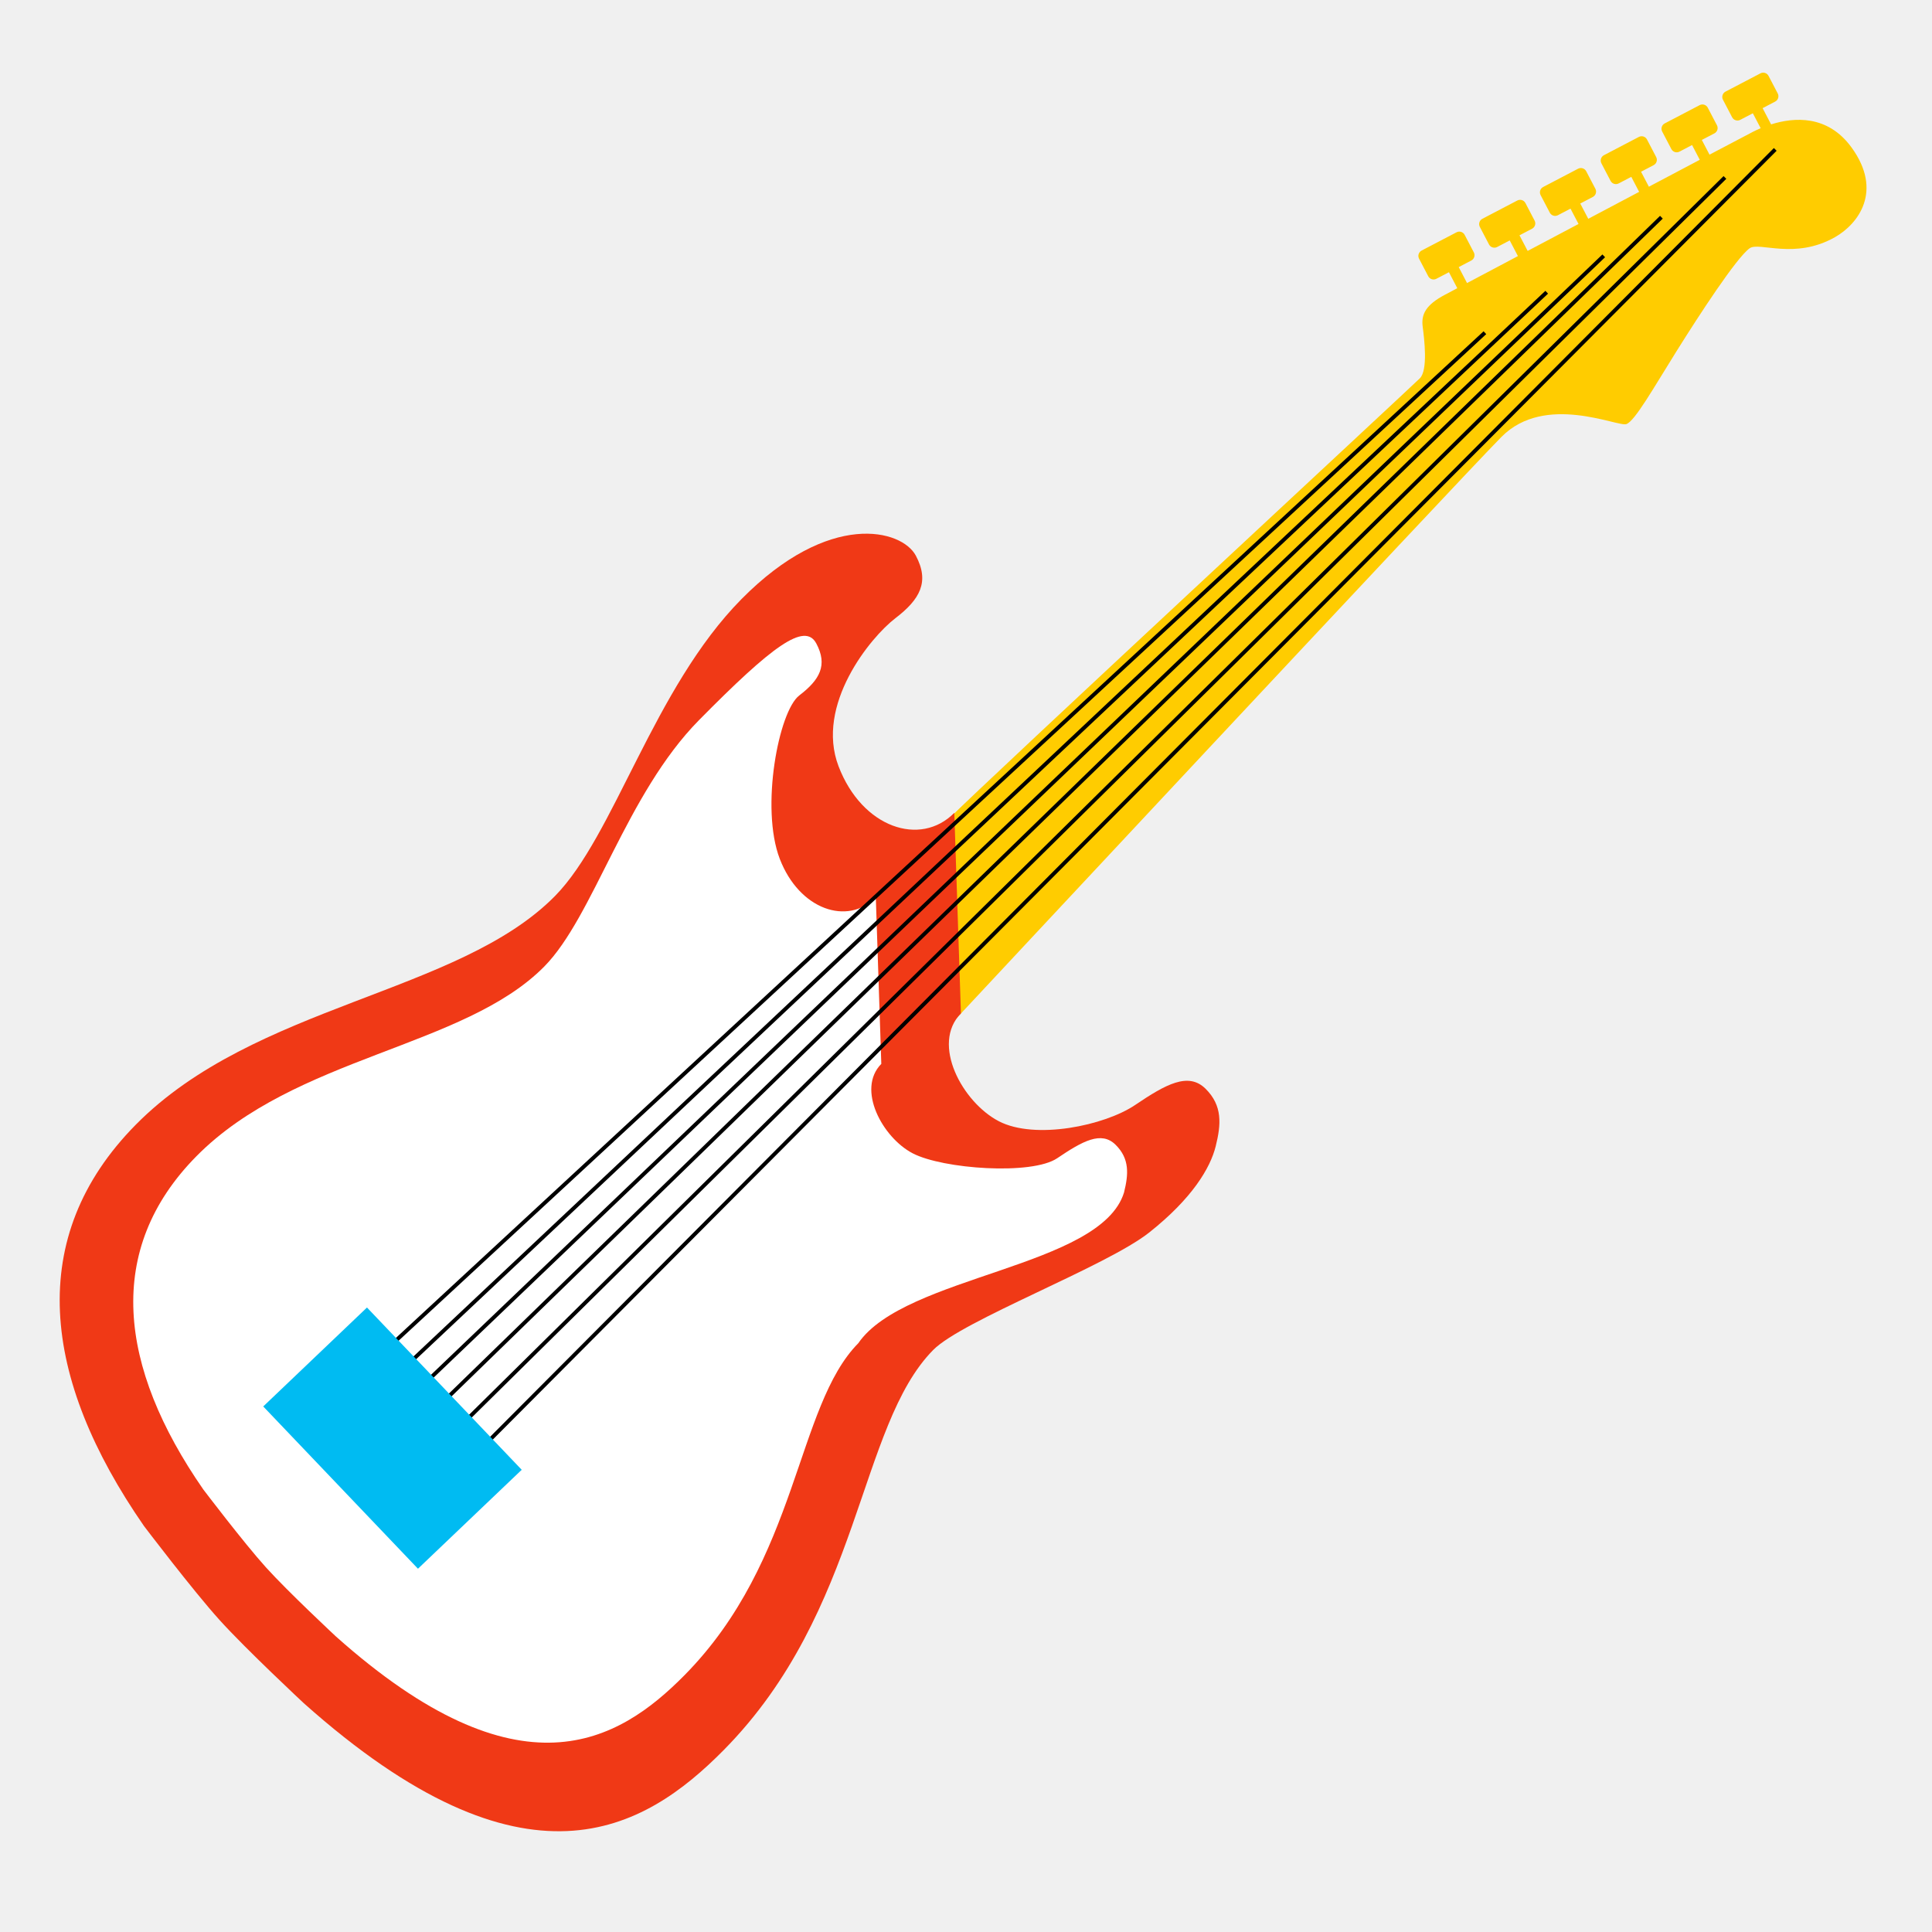
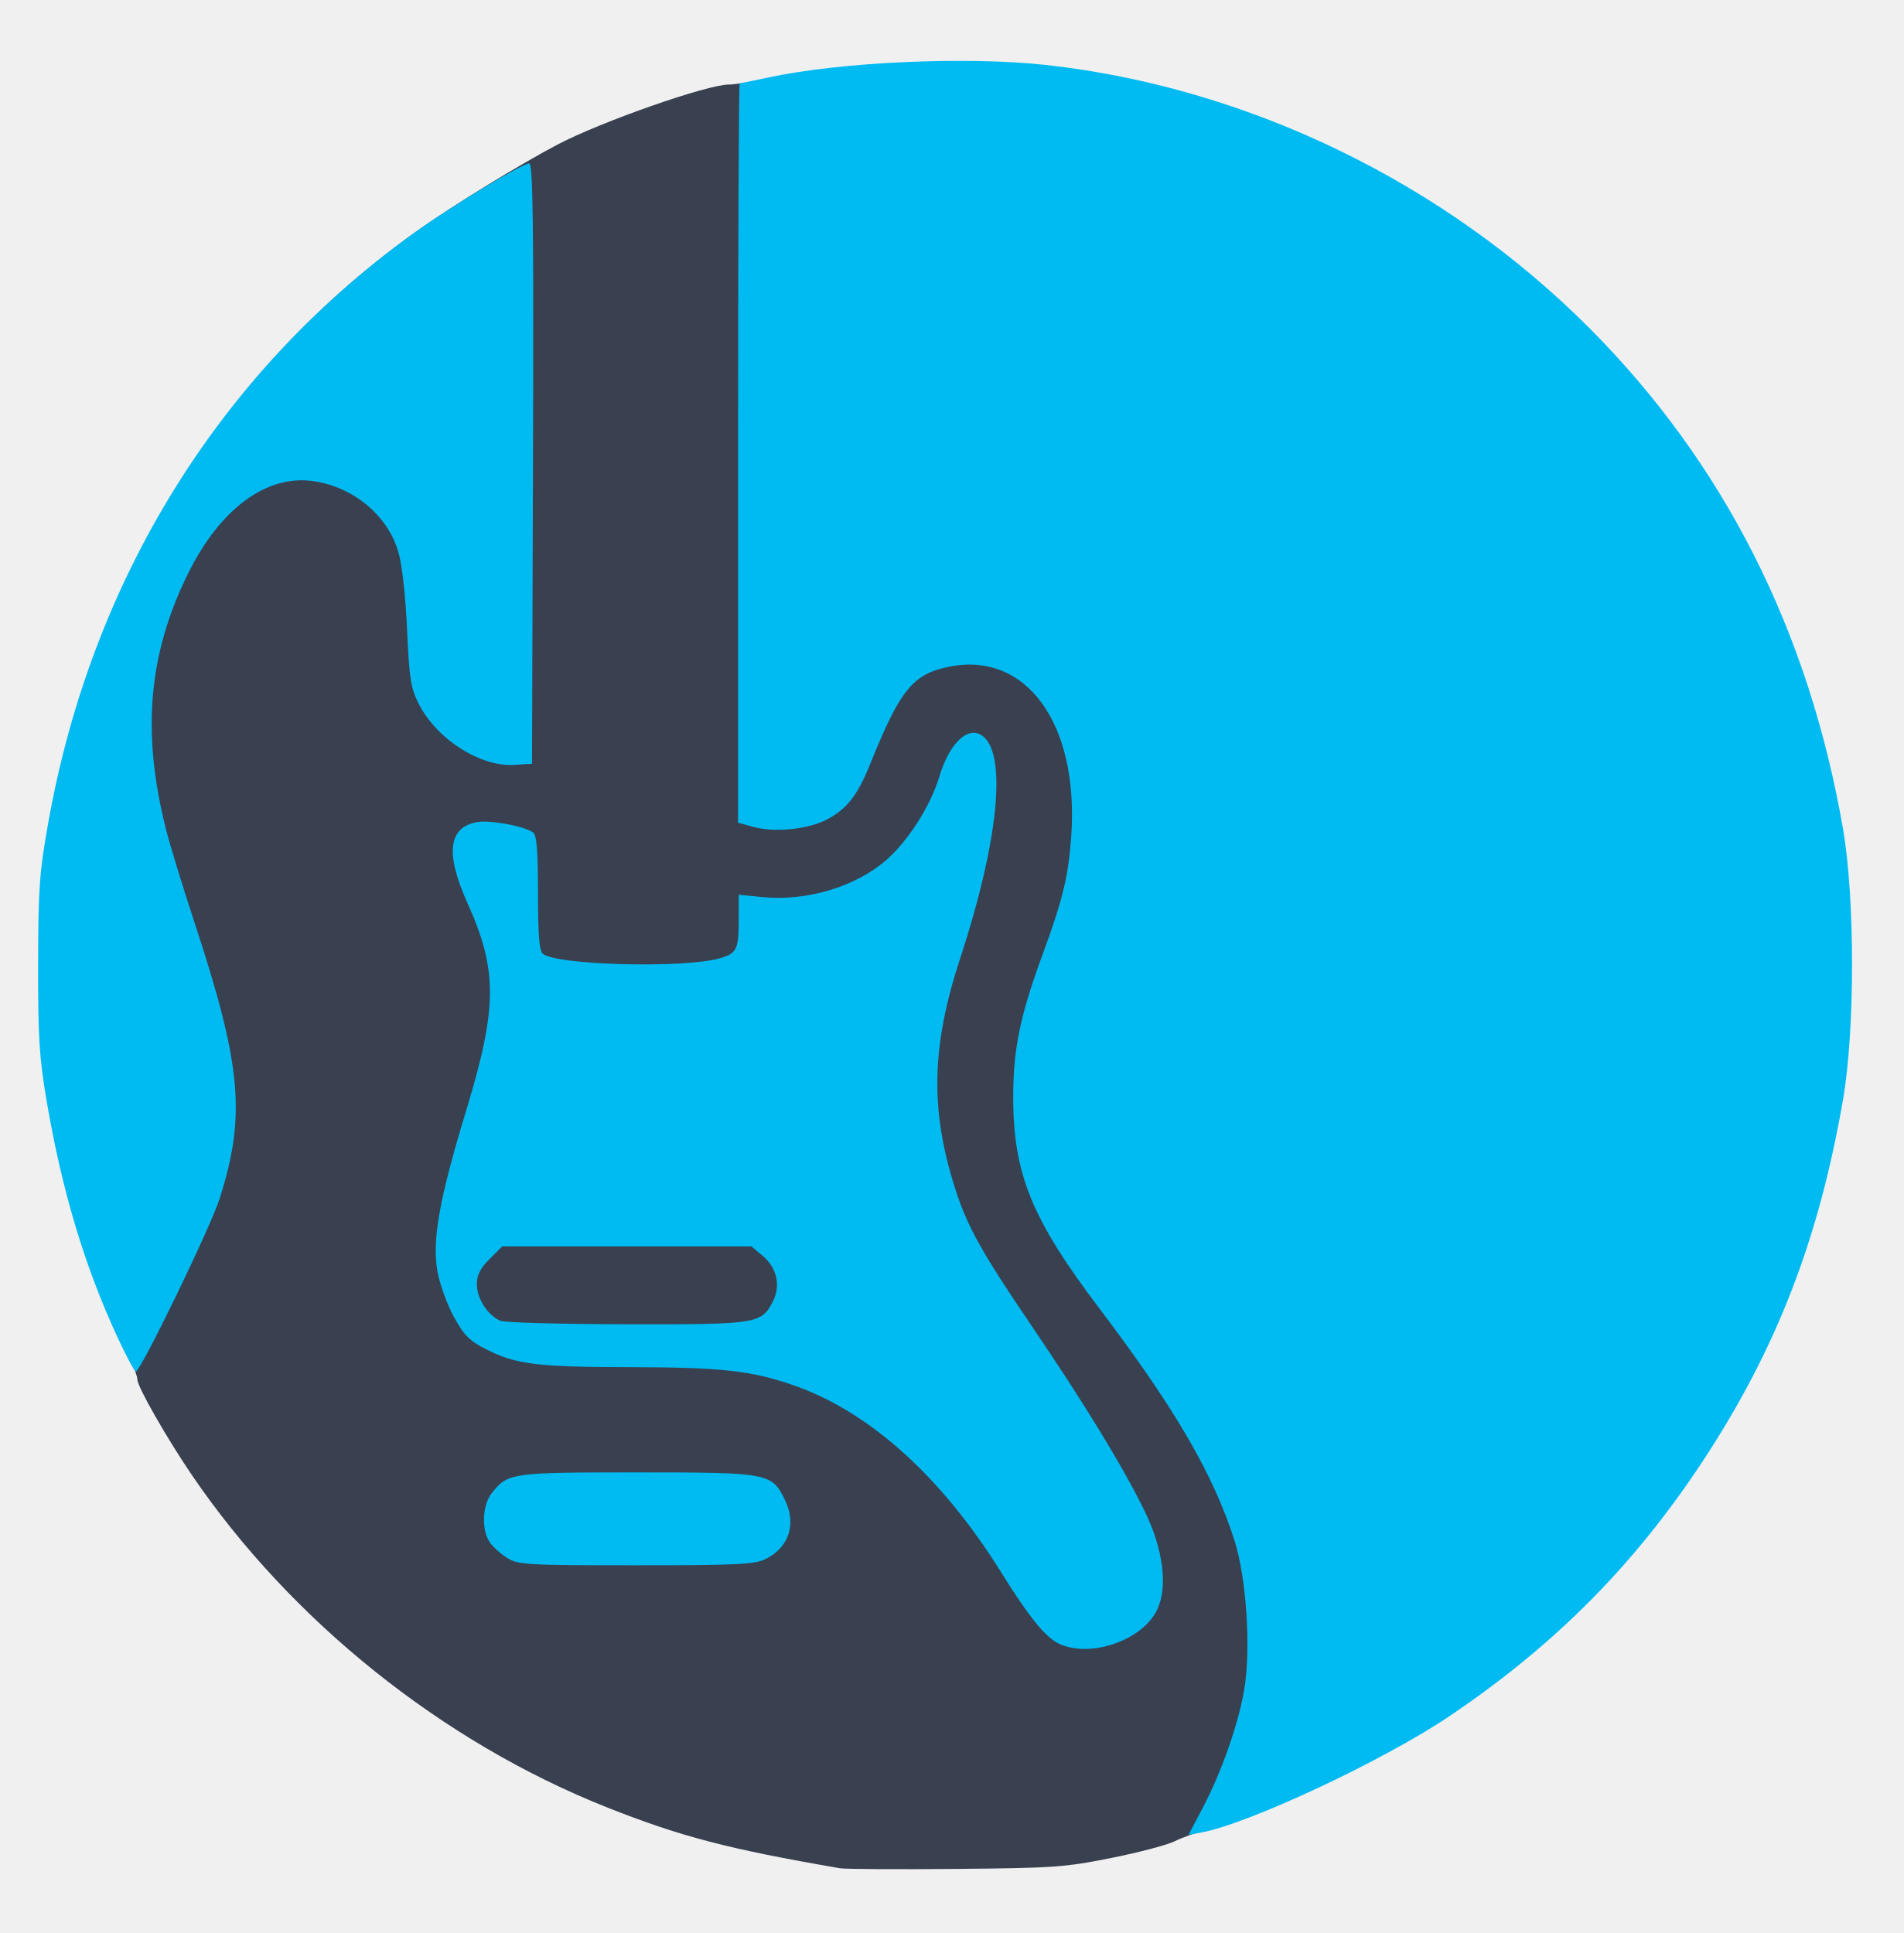
- <svg xmlns="http://www.w3.org/2000/svg" version="1.1" id="Layer_1" x="0px" y="0px" viewBox="0 0 500 500" xml:space="preserve" width="100%" height="100%">
-   <defs id="defs55" />
-   <g id="g23" transform="translate(0,39.767)" />
-   <g id="g25" transform="translate(0,39.767)" />
-   <g id="g27" transform="translate(0,39.767)" />
-   <g id="g29" transform="translate(0,39.767)" />
-   <g id="g31" transform="translate(0,39.767)" />
-   <g id="g33" transform="translate(0,39.767)" />
-   <g id="g35" transform="translate(0,39.767)" />
-   <g id="g37" transform="translate(0,39.767)" />
-   <g id="g39" transform="translate(0,39.767)" />
-   <g id="g41" transform="translate(0,39.767)" />
-   <g id="g43" transform="translate(0,39.767)" />
-   <g id="g45" transform="translate(0,39.767)" />
-   <g id="g47" transform="translate(0,39.767)" />
-   <g id="g49" transform="translate(0,39.767)" />
-   <g id="g51" transform="translate(0,39.767)" />
-   <g id="g3477">
-     <g style="fill:#ffcc00;fill-opacity:1" transform="matrix(3.729302,2.290875,2.290875,-3.729302,479.1722,38.15398)" id="g386">
-       <path id="path388" style="fill:#ffcc00;fill-opacity:1;fill-rule:nonzero;stroke:none" d="m 0,0 c -2.228,0.92 -3.847,-0.27 -4.765,-1.328 l -0.93,0.555 0.43,0.721 c 0.101,0.169 0.045,0.387 -0.123,0.487 L -6.395,1.036 C -6.564,1.137 -6.782,1.082 -6.882,0.913 l -1.195,-2.002 c -0.1,-0.168 -0.045,-0.386 0.123,-0.487 l 1.007,-0.601 c 0.169,-0.1 0.387,-0.045 0.487,0.123 l 0.431,0.721 0.857,-0.511 C -5.28,-1.996 -5.371,-2.135 -5.442,-2.251 -5.574,-2.466 -6.134,-3.41 -6.931,-4.759 l -0.843,0.503 0.431,0.721 c 0.1,0.169 0.045,0.387 -0.124,0.487 l -1.006,0.601 c -0.169,0.101 -0.387,0.046 -0.488,-0.123 l -1.194,-2.002 c -0.101,-0.168 -0.046,-0.386 0.123,-0.487 l 1.007,-0.601 c 0.168,-0.1 0.386,-0.045 0.487,0.123 l 0.43,0.722 0.845,-0.505 c -0.514,-0.87 -1.105,-1.87 -1.731,-2.931 l -0.858,0.512 0.43,0.721 c 0.101,0.169 0.046,0.387 -0.123,0.488 l -1.007,0.6 c -0.168,0.101 -0.386,0.046 -0.487,-0.122 l -1.195,-2.003 c -0.1,-0.168 -0.045,-0.386 0.123,-0.487 l 1.007,-0.601 c 0.169,-0.1 0.387,-0.045 0.487,0.123 l 0.431,0.722 0.861,-0.514 c -0.564,-0.956 -1.149,-1.949 -1.73,-2.932 l -0.876,0.522 0.431,0.722 c 0.1,0.168 0.045,0.386 -0.123,0.487 l -1.007,0.601 c -0.169,0.1 -0.387,0.045 -0.487,-0.123 l -1.195,-2.003 c -0.101,-0.168 -0.045,-0.386 0.123,-0.487 l 1.007,-0.601 c 0.168,-0.1 0.386,-0.045 0.487,0.123 l 0.43,0.722 0.88,-0.525 c -0.6,-1.016 -1.187,-2.012 -1.729,-2.932 l -0.895,0.533 0.43,0.722 c 0.101,0.168 0.046,0.386 -0.123,0.487 l -1.007,0.601 c -0.168,0.1 -0.386,0.045 -0.487,-0.123 l -1.194,-2.002 c -0.101,-0.169 -0.046,-0.387 0.123,-0.488 l 1.007,-0.601 c 0.168,-0.1 0.386,-0.045 0.487,0.123 l 0.43,0.722 0.898,-0.536 c -0.688,-1.166 -1.288,-2.184 -1.729,-2.933 l -0.913,0.546 0.43,0.721 c 0.101,0.168 0.045,0.386 -0.123,0.487 l -1.007,0.601 c -0.168,0.1 -0.387,0.045 -0.487,-0.123 l -1.195,-2.002 c -0.1,-0.169 -0.045,-0.387 0.123,-0.487 l 1.007,-0.601 c 0.169,-0.101 0.387,-0.046 0.487,0.122 l 0.431,0.722 0.916,-0.547 c -0.207,-0.352 -0.351,-0.596 -0.415,-0.703 -0.661,-1.118 -0.603,-1.734 -0.135,-2.311 0.468,-0.577 1.608,-2.013 1.453,-2.68 -0.155,-0.667 -9.452,-33.981 -10.096,-36.759 l 6.541,-9.9 c 0,0 8.644,42.633 9.477,46.221 0.833,3.588 5.569,4.095 5.901,4.52 0.333,0.424 0.248,2.653 0.269,5.191 0.02,2.539 0.126,6.597 0.498,7.481 0.269,0.637 2.628,0.796 3.955,3.198 C 2.701,-3.664 2.962,-1.223 0,0" />
-     </g>
-     <g style="fill:#f03916;fill-opacity:1" transform="matrix(3.729302,2.290875,2.290875,-3.729302,480.5357,36.67098)" id="g386-3">
-       <path id="path388-6" style="fill:#f03916;fill-opacity:1;fill-rule:nonzero;stroke:none" d="m -24.698,-61.747 c -0.645,-2.777 -4.178,-3.609 -7.269,-1.24 -3.091,2.369 -2.388,7.498 -1.725,9.221 0.662,1.722 0.603,2.902 -0.905,3.787 -1.509,0.886 -5.766,-0.375 -7.441,-7.593 -1.676,-7.217 0.925,-15.856 -0.207,-20.735 -1.841,-7.929 -11.776,-14.729 -14.042,-24.488 -2.109,-9.087 3.116,-15.695 12.839,-19.966 0,0 4.45,-1.731 6.71,-2.394 2.259,-0.663 6.821,-1.585 6.821,-1.585 17.293,-3.104 21.09,4.102 22.61,10.646 2.619,11.283 -3.262,20.469 -1.83,26.635 0.556,2.398 6.14,9.565 7.248,12.604 1.109,3.04 1.082,5.134 0.68,6.4 -0.402,1.266 -0.903,2.261 -2.294,2.584 -1.39,0.323 -2.138,-1.005 -3.04,-2.994 -0.901,-1.989 -3.951,-4.871 -6.372,-5.042 -2.421,-0.17 -5.816,1.786 -5.242,4.26" />
-     </g>
-     <g style="fill:#ffffff;fill-opacity:1" transform="matrix(3.095417,1.901485,1.901485,-3.095417,420.5203,88.07402)" id="g386-3-3">
-       <path id="path388-6-5" style="fill:#ffffff;fill-opacity:1;fill-rule:nonzero;stroke:none" d="m -24.698,-61.747 c -0.645,-2.777 -4.178,-3.609 -7.269,-1.24 -3.091,2.369 -5.569,8.924 -4.906,10.647 0.662,1.722 0.603,2.902 -0.905,3.787 -1.509,0.886 -2.585,-1.801 -4.26,-9.019 -1.676,-7.217 0.925,-15.856 -0.207,-20.735 -1.841,-7.929 -11.776,-14.729 -14.042,-24.488 -2.109,-9.087 3.116,-15.695 12.839,-19.966 0,0 4.45,-1.731 6.71,-2.394 2.259,-0.663 6.821,-1.585 6.821,-1.585 17.293,-3.104 21.09,4.102 22.61,10.646 2.619,11.283 -3.262,20.469 -1.83,26.635 0.295,5.864 11.906,13.627 10.51,19.053 -0.402,1.266 -0.903,2.261 -2.294,2.584 -1.39,0.323 -2.138,-1.005 -3.04,-2.994 -0.901,-1.989 -6.533,-4.92 -8.954,-5.091 -2.421,-0.17 -5.816,1.786 -5.242,4.26" />
-     </g>
-     <path id="path3424" d="M 95.52,353.357 384.293,86.102" style="fill:none;fill-rule:evenodd;stroke:#000000;stroke-width:1px;stroke-linecap:butt;stroke-linejoin:miter;stroke-opacity:1" />
-     <path id="path3424-6" d="M 102.001,356.442 400.287,75.631" style="fill:none;fill-rule:evenodd;stroke:#000000;stroke-width:1px;stroke-linecap:butt;stroke-linejoin:miter;stroke-opacity:1" />
-     <path id="path3424-2" d="M 106.891,360.937 415.048,66.213" style="fill:none;fill-rule:evenodd;stroke:#000000;stroke-width:1px;stroke-linecap:butt;stroke-linejoin:miter;stroke-opacity:1" />
-     <path id="path3424-6-9" d="M 111.47,365.924 429.971,56.217" style="fill:none;fill-rule:evenodd;stroke:#000000;stroke-width:1px;stroke-linecap:butt;stroke-linejoin:miter;stroke-opacity:1" />
-     <path id="path3424-2-1" d="M 117.325,370.854 446.41,45.926" style="fill:none;fill-rule:evenodd;stroke:#000000;stroke-width:1px;stroke-linecap:butt;stroke-linejoin:miter;stroke-opacity:1" />
-     <path id="path3424-6-9-2" d="M 122.379,377.03 459.431,38.665" style="fill:none;fill-rule:evenodd;stroke:#000000;stroke-width:1px;stroke-linecap:butt;stroke-linejoin:miter;stroke-opacity:1" />
-     <rect transform="matrix(0.723712,-0.6901021,0.6901021,0.723712,0,0)" ry="0" rx="0" y="310.435" x="-201.887" height="58.029" width="37.101" id="rect3422" style="fill:#00bbf2;fill-opacity:1;stroke:none;stroke-width:15;stroke-linecap:round;stroke-miterlimit:4;stroke-dasharray:none;stroke-opacity:1" />
-   </g>
+ <svg xmlns="http://www.w3.org/2000/svg" id="svg2" version="1.1" width="512" height="520">
+   <defs id="defs6">
+     <clipPath clipPathUnits="userSpaceOnUse" id="clipPath3348">
+       <circle style="opacity:1;fill:none;fill-opacity:1;stroke:#000000;stroke-width:9.7;stroke-miterlimit:4;stroke-dasharray:none;stroke-dashoffset:0;stroke-opacity:1" id="circle3350" cx="254.492" cy="259.712" r="242.373" />
+     </clipPath>
+   </defs>
+   <path style="fill:#394050" d="m 225.957,502.588 c -30.065,-5.169 -42.921,-8.529 -62.733,-16.393 -44.183,-17.538 -84.913,-50.155 -111.607,-89.373 -6.818,-10.017 -14.66,-23.762 -14.66,-25.694 0,-1.003 -1.514,-4.847 -3.365,-8.542 -8.918,-17.803 -16.048,-40.621 -20.317,-65.023 -2.46,-14.06 -2.726,-17.892 -2.678,-38.585 0.047,-20.32 0.361,-24.704 2.717,-37.951 C 25.056,155.016 60.041,99.009 112.89,61.615 c 9.222,-6.525 27.136,-17.508 37.067,-22.726 11.687,-6.141 40.226,-16.144 46.058,-16.144 1.546,0 6.104,-0.706 10.127,-1.568 19.493,-4.179 53.305,-5.7 74.605,-3.357 54.253,5.969 107.201,31.591 146.246,70.768 36.123,36.245 58.927,81.257 68.155,134.527 3.234,18.669 3.234,54.054 0,72.723 -6.521,37.648 -17.935,67.069 -37.623,96.987 -28.17,42.806 -67.468,74.386 -116.621,93.717 -6.355,2.499 -13.78,5.097 -16.5,5.772 -2.72,0.675 -6.52,2.026 -8.445,3.003 -1.925,0.976 -9.575,2.994 -17,4.484 -12.522,2.513 -15.564,2.728 -42,2.963 -15.675,0.139 -29.625,0.06 -31,-0.177 z" id="path2990" />
+   <path style="fill:#00bbf2;fill-opacity:1" d="m 323.709,485.88 c 4.844,-9.244 9.303,-21.978 10.892,-31.103 1.908,-10.957 0.68,-30.202 -2.577,-40.373 -5.724,-17.878 -15.96,-35.474 -36.176,-62.188 -18.442,-24.369 -23.349,-36.413 -23.336,-57.273 0.008,-12.782 1.869,-21.773 7.904,-38.186 5.414,-14.725 6.963,-21.116 7.705,-31.785 2.108,-30.326 -12.107,-49.93 -33.052,-45.582 -9.617,1.996 -13.04,6.271 -21.126,26.378 -3.311,8.233 -6.32,12.024 -11.741,14.79 -5.034,2.568 -13.834,3.436 -19.447,1.918 l -4.25,-1.15 0,-99.461 c 0,-54.704 0.196,-99.461 0.435,-99.461 0.239,0 3.727,-0.707 7.75,-1.57 19.493,-4.184 53.305,-5.707 74.605,-3.36 54.253,5.976 107.201,31.627 146.246,70.848 36.123,36.286 58.927,81.349 68.155,134.68 3.234,18.691 3.234,54.115 0,72.806 -6.521,37.69 -17.935,67.145 -37.623,97.097 -18.444,28.058 -39.97,49.735 -68.386,68.863 -17.588,11.84 -53.657,28.76 -66.405,31.152 l -3.616,0.678 4.044,-7.717 z" id="path3013" />
+   <path style="fill:#00bbf2;fill-opacity:1" d="m 285.107,442.322 c -3.744,-1.63 -8.181,-7.051 -15.86,-19.377 -16.088,-25.823 -35.518,-43.291 -56.01,-50.354 -11.359,-3.915 -19.372,-4.779 -44.656,-4.816 -24.085,-0.034 -29.921,-0.772 -37.794,-4.779 -4.487,-2.283 -5.962,-3.755 -8.664,-8.646 -1.791,-3.242 -3.782,-8.68 -4.424,-12.084 -1.581,-8.38 0.382,-19.5 7.683,-43.522 8.434,-27.749 8.494,-37.712 0.334,-55.835 -5.962,-13.241 -5.156,-20.299 2.481,-21.732 3.571,-0.67 13.061,1.085 15.248,2.82 0.902,0.715 1.25,5.238 1.25,16.247 0,11.287 0.338,15.535 1.298,16.333 3.729,3.095 38.162,3.965 47.631,1.204 4.543,-1.325 5.037,-2.332 5.055,-10.314 l 0.015,-6.778 6.25,0.629 c 11.949,1.202 25.118,-2.723 33.428,-9.965 5.924,-5.162 11.955,-14.663 14.293,-22.512 2.387,-8.016 6.825,-12.878 10.475,-11.478 7.961,3.055 5.993,27.244 -4.928,60.563 -7.722,23.559 -8.085,40.621 -1.315,61.819 3.244,10.157 7.116,17.127 20.282,36.5 14.35,21.115 25.065,38.676 30.756,50.404 4.937,10.175 6.201,20.253 3.305,26.355 -3.865,8.145 -17.59,13.039 -26.135,9.318 z" id="path3011" />
+   <path style="fill:#00bbf2;fill-opacity:1" d="m 205.692,419.502 c 6.437,-3.054 8.613,-9.4 5.458,-15.916 -3.566,-7.366 -4.266,-7.498 -39.95,-7.498 -33.772,0 -34.643,0.126 -38.961,5.615 -2.549,3.241 -2.788,9.941 -0.472,13.248 0.889,1.27 3.027,3.168 4.75,4.219 2.908,1.773 5.386,1.911 34.482,1.914 26.556,0.003 31.86,-0.239 34.691,-1.582 z" id="path3009" />
+   <path style="fill:#394050;fill-opacity:1" d="m 134.655,355.327 c -3.39,-1.37 -6.388,-5.948 -6.388,-9.755 0,-2.607 0.842,-4.307 3.4,-6.865 l 3.4,-3.4 33.523,0 33.523,0 3.043,2.56 c 3.833,3.226 4.884,8.044 2.682,12.301 -3.09,5.976 -4.185,6.145 -39.272,6.075 -17.49,-0.035 -32.75,-0.447 -33.912,-0.917 z" id="path3007" />
+   <path style="fill:#00bbf2;fill-opacity:1" d="m 31.672,359.89 c -8.904,-19.164 -15.047,-39.655 -19.168,-63.935 -1.942,-11.444 -2.285,-17.002 -2.254,-36.5 0.033,-20.388 0.34,-24.703 2.701,-37.994 11.668,-65.669 46.169,-121.272 98.627,-158.949 9.675,-6.949 28.912,-18.557 30.753,-18.557 1.023,0 1.223,15.894 1.017,80.75 l -0.256,80.75 -4.787,0.306 c -9.141,0.585 -20.919,-6.963 -25.711,-16.477 -2.128,-4.224 -2.518,-6.729 -3.114,-19.968 -0.409,-9.091 -1.337,-17.396 -2.324,-20.791 -2.85,-9.803 -11.982,-17.461 -22.748,-19.075 -12.642,-1.896 -25.209,7.345 -33.861,24.9 -10.677,21.662 -12.486,42.774 -5.895,68.779 1.07,4.221 4.44,15.246 7.489,24.5 12.832,38.941 14.075,52.369 6.931,74.826 -2.468,7.758 -21.254,46.5 -22.547,46.5 -0.353,0 -2.537,-4.079 -4.854,-9.065 z" id="path2984" />
</svg>
